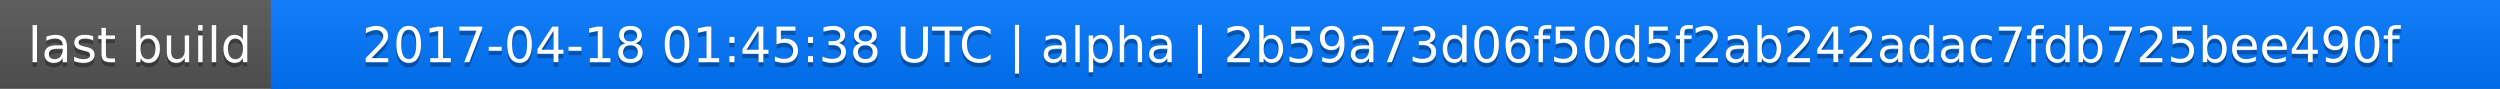
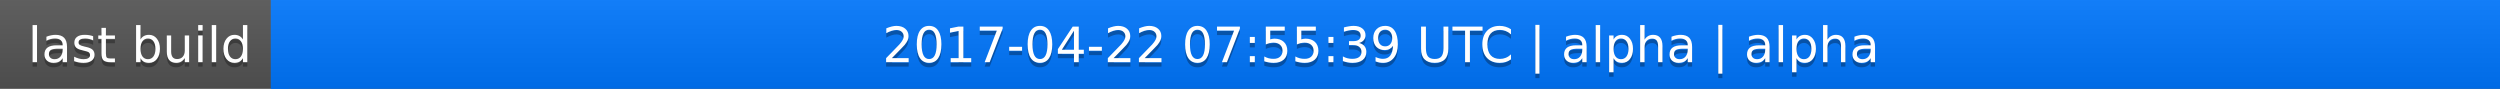
<svg xmlns="http://www.w3.org/2000/svg" width="563" height="20">
  <linearGradient id="a" x2="0" y2="100%">
    <stop offset="0" stop-color="#bbb" stop-opacity=".1" />
    <stop offset="1" stop-opacity=".1" />
  </linearGradient>
  <rect rx="0" width="563" height="20" fill="#555" />
  <rect rx="0" x="61" width="502" height="20" fill="#07f" />
  <path fill="#07f" d="M61 0h4v20h-4z" />
  <rect rx="0" width="563" height="20" fill="url(#a)" />
  <g fill="#fff" text-anchor="middle" font-family="DejaVu Sans,Verdana,Geneva,sans-serif" font-size="11">
    <text x="31.5" y="15" fill="#010101" fill-opacity=".3">last build</text>
    <text x="31.5" y="14">last build</text>
-     <text x="311" y="15" fill="#010101" fill-opacity=".3">2017-04-18 01:45:38 UTC | alpha | 2b59a73d06f50d5f2ab242adac7fdb725bee490f</text>
-     <text x="311" y="14">2017-04-18 01:45:38 UTC | alpha | 2b59a73d06f50d5f2ab242adac7fdb725bee490f</text>
+     <text x="311" y="15" fill="#010101" fill-opacity=".3">2017-04-22 07:55:39 UTC | alpha | alpha</text>
+     <text x="311" y="14">2017-04-22 07:55:39 UTC | alpha | alpha</text>
  </g>
</svg>
